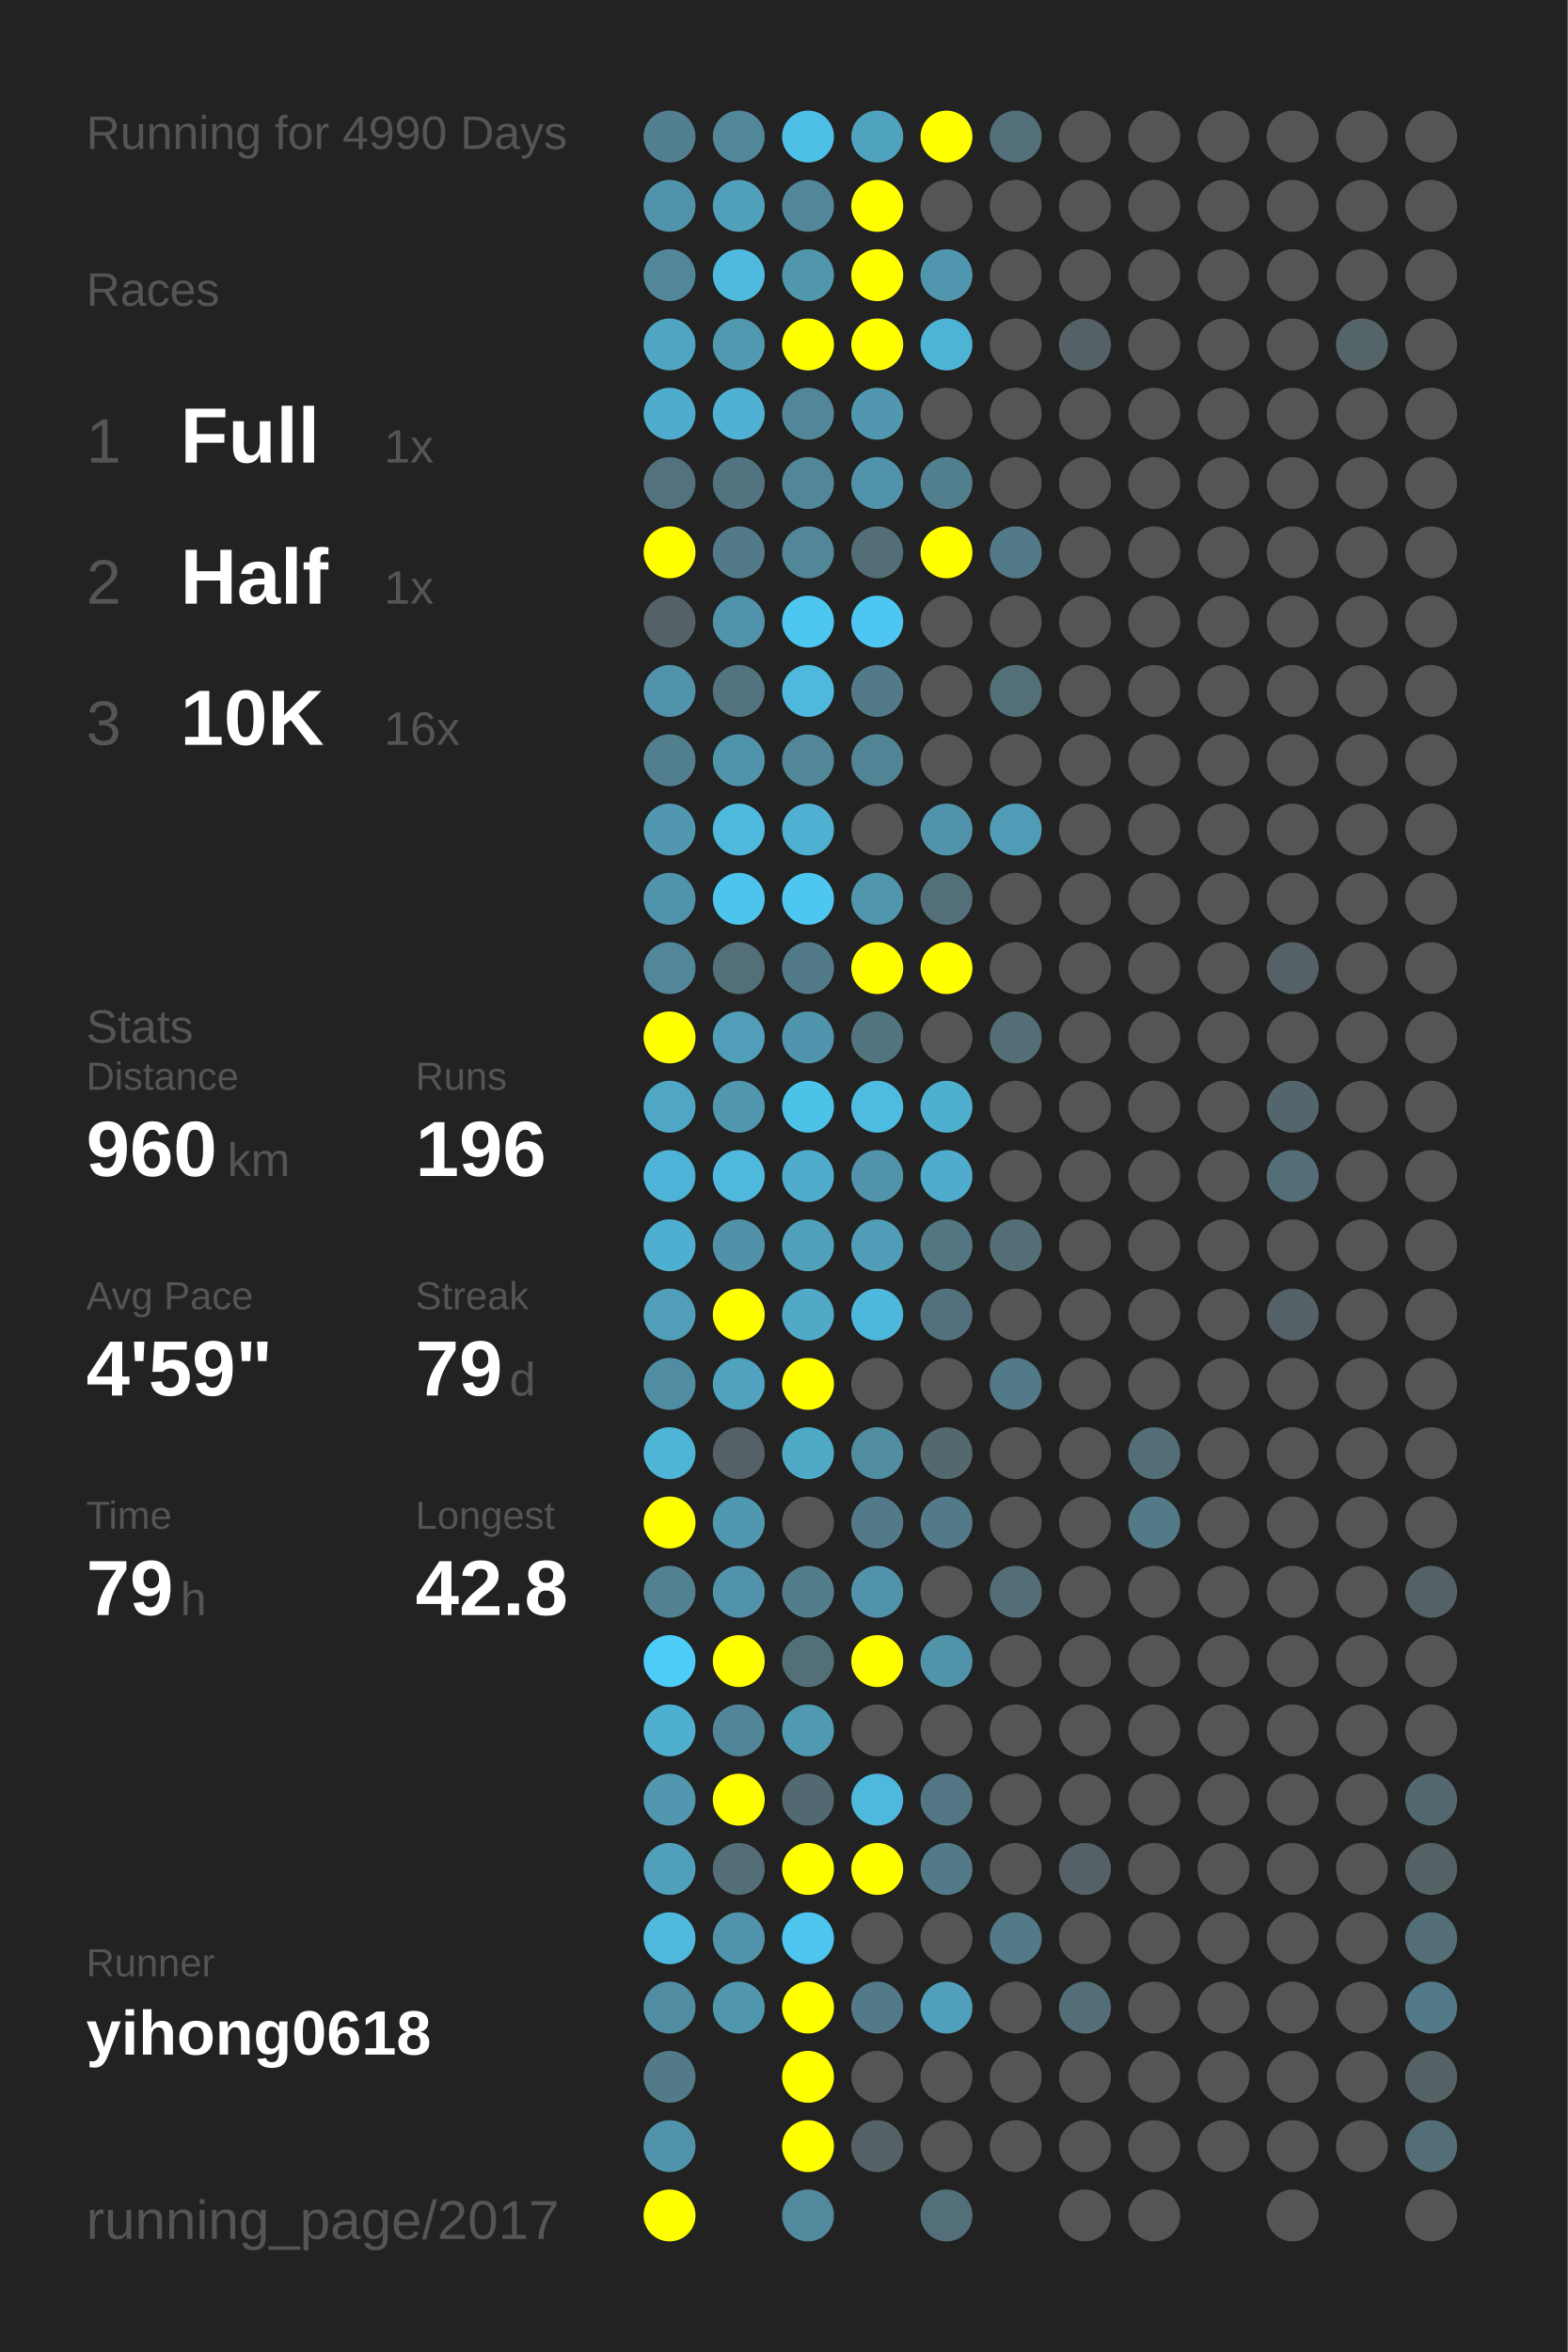
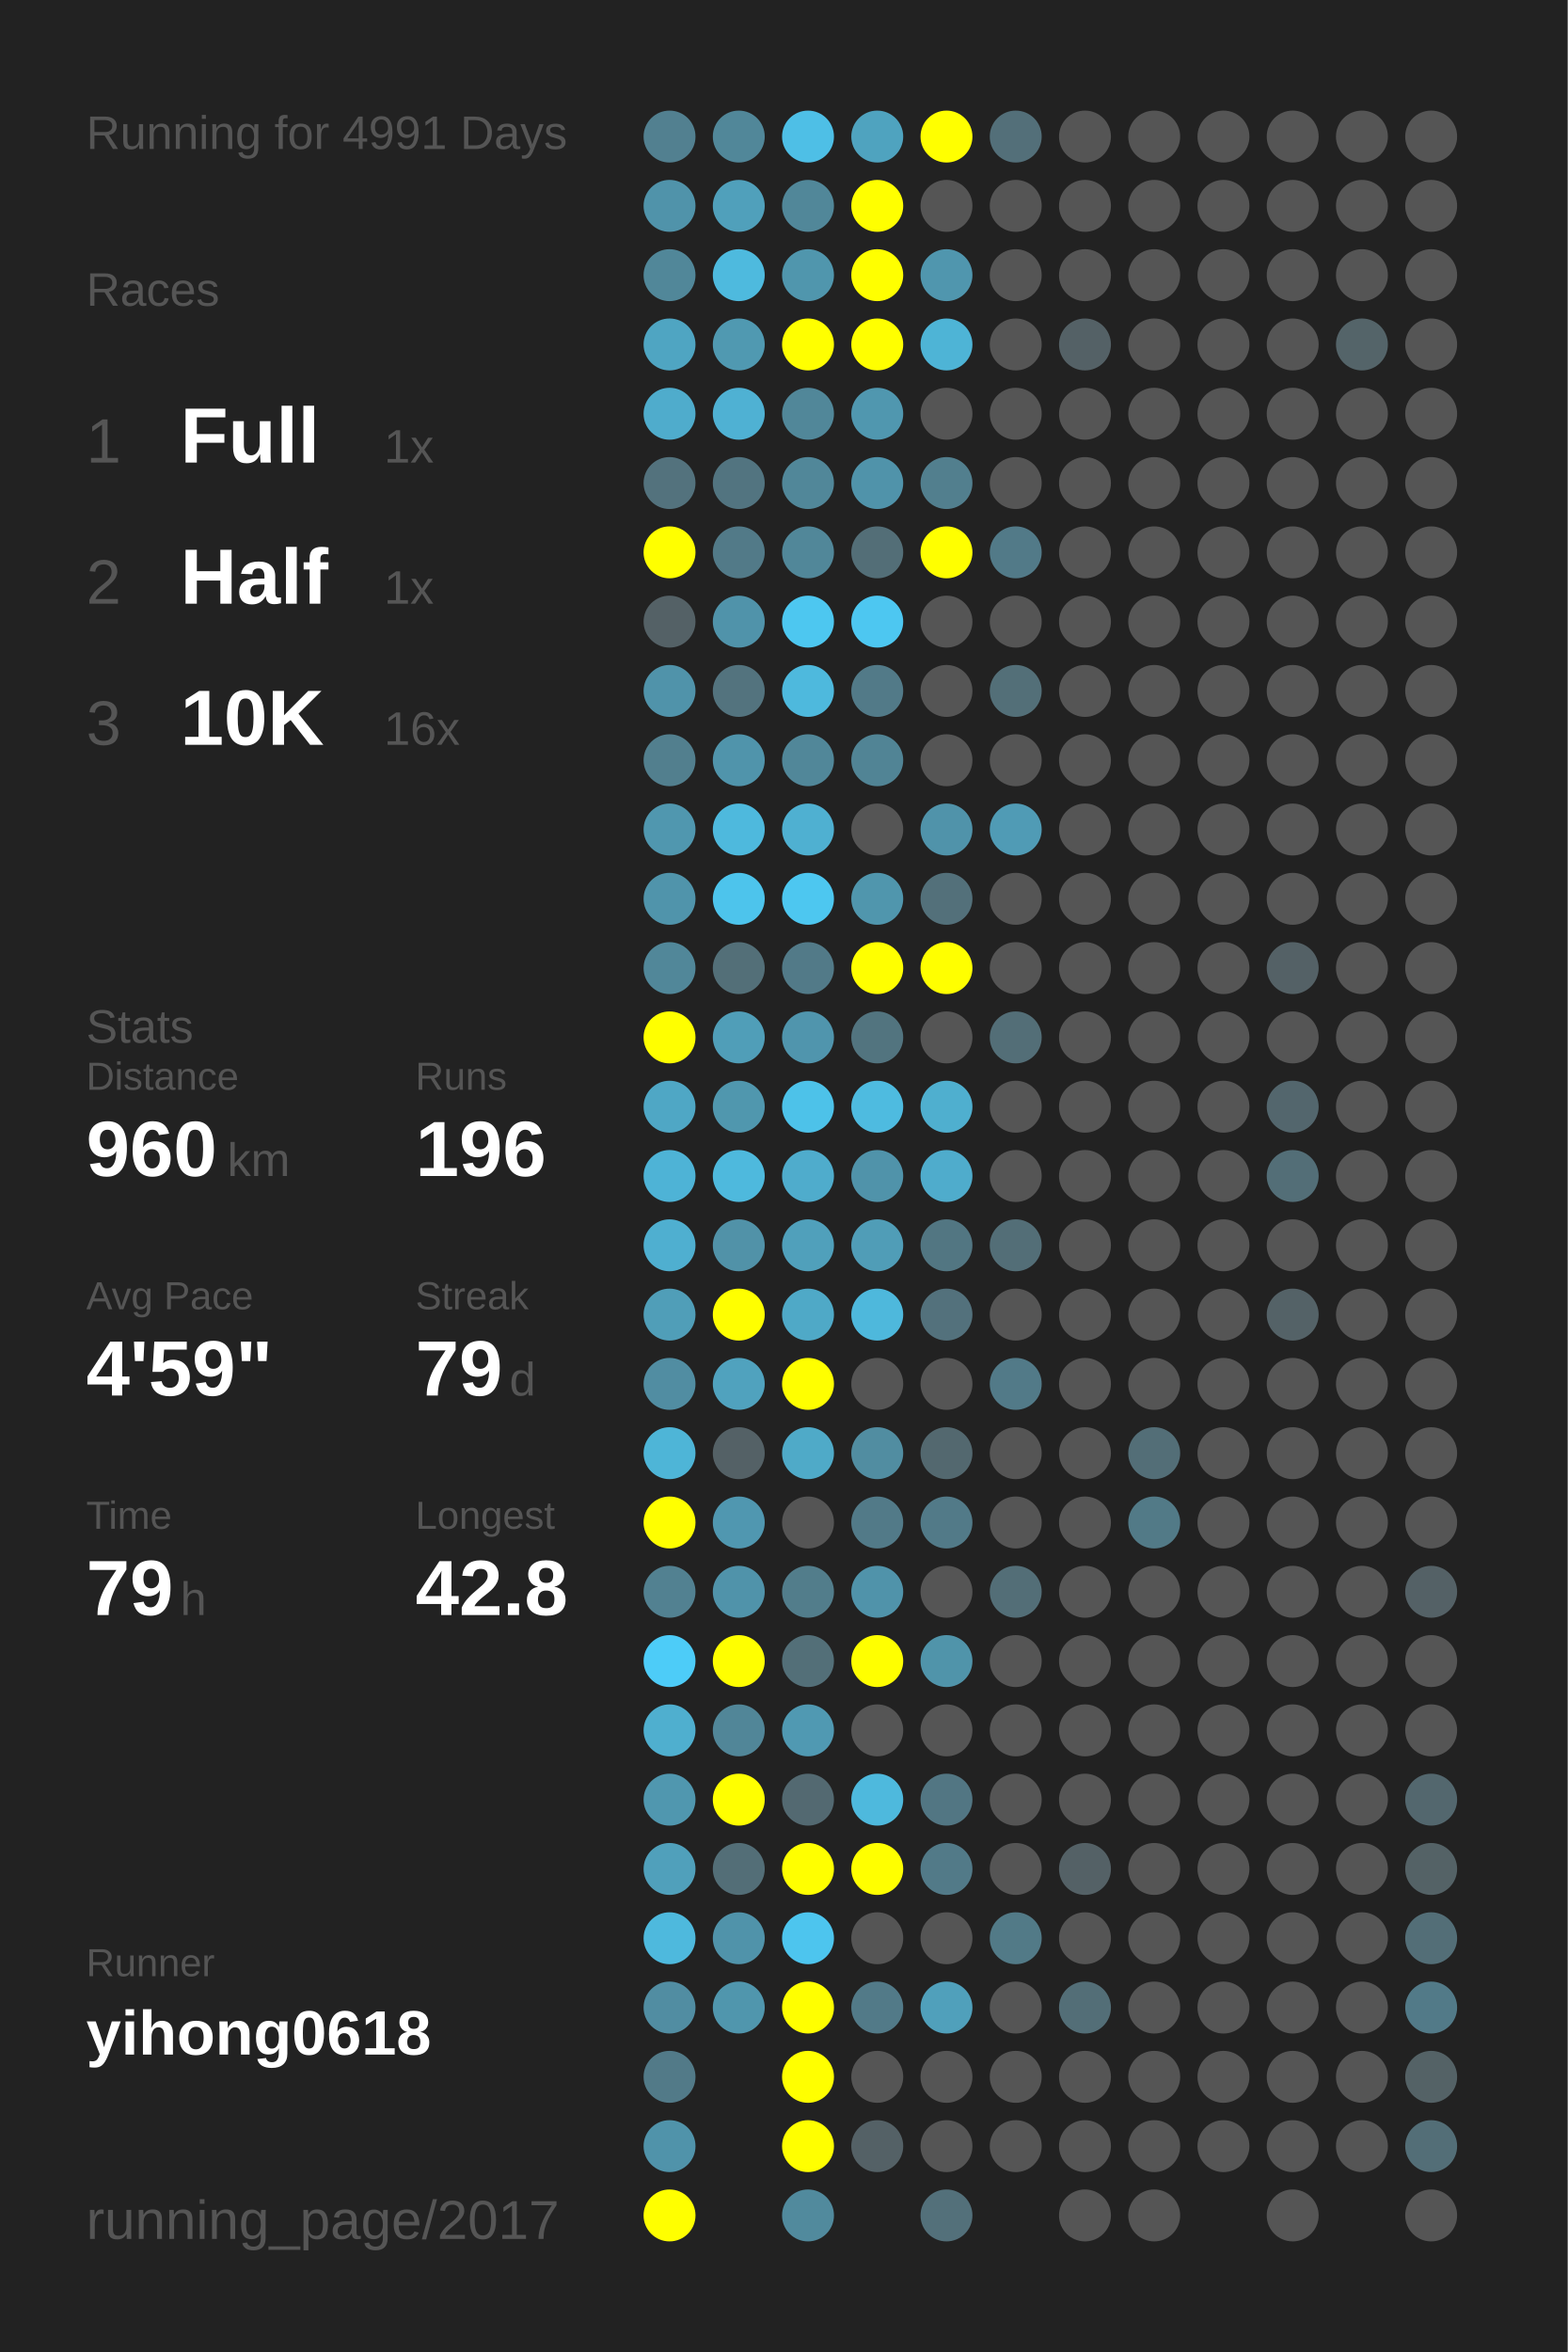
<svg xmlns="http://www.w3.org/2000/svg" baseProfile="full" height="300mm" version="1.1" viewBox="0,0,200,300" width="200mm">
  <defs />
  <rect fill="#222222" height="300" width="200" x="0" y="0" />
-   <text fill="#555555" style="font-size:6px; font-family:Arial;" x="11" y="19">Running for 4990 Days</text>
+   <text fill="#555555" style="font-size:6px; font-family:Arial;" x="11" y="19">Running for 4991 Days</text>
  <text fill="#555555" style="font-size:6px; font-family:Arial;" x="11" y="39">Races</text>
  <text fill="#555555" style="font-size:8px; font-family:Arial;" x="11" y="59">1</text>
  <text fill="#FFFFFF" style="font-size:10px; font-family:Arial; font-weight:bold;" x="23" y="59">Full</text>
  <text fill="#555555" style="font-size:6px; font-family:Arial;" x="49" y="59">1x</text>
  <text fill="#555555" style="font-size:8px; font-family:Arial;" x="11" y="77">2</text>
  <text fill="#FFFFFF" style="font-size:10px; font-family:Arial; font-weight:bold;" x="23" y="77">Half</text>
  <text fill="#555555" style="font-size:6px; font-family:Arial;" x="49" y="77">1x</text>
  <text fill="#555555" style="font-size:8px; font-family:Arial;" x="11" y="95">3</text>
  <text fill="#FFFFFF" style="font-size:10px; font-family:Arial; font-weight:bold;" x="23" y="95">10K</text>
  <text fill="#555555" style="font-size:6px; font-family:Arial;" x="49" y="95">16x</text>
  <text fill="#555555" style="font-size:6px; font-family:Arial;" x="11" y="133">Stats</text>
  <text fill="#555555" style="font-size:5px; font-family:Arial;" x="11" y="139">Distance</text>
  <text fill="#FFFFFF" style="font-size:10px; font-family:Arial; font-weight:bold;" x="11" y="150">960</text>
  <text fill="#555555" style="font-size:6px; font-family:Arial;" x="29" y="150">km</text>
  <text fill="#555555" style="font-size:5px; font-family:Arial;" x="53" y="139">Runs</text>
  <text fill="#FFFFFF" style="font-size:10px; font-family:Arial; font-weight:bold;" x="53" y="150">196</text>
  <text fill="#555555" style="font-size:5px; font-family:Arial;" x="11" y="167">Avg Pace</text>
  <text fill="#FFFFFF" style="font-size:10px; font-family:Arial; font-weight:bold;" x="11" y="178">4'59"</text>
  <text fill="#555555" style="font-size:5px; font-family:Arial;" x="53" y="167">Streak</text>
  <text fill="#FFFFFF" style="font-size:10px; font-family:Arial; font-weight:bold;" x="53" y="178">79</text>
  <text fill="#555555" style="font-size:6px; font-family:Arial;" x="65" y="178">d</text>
  <text fill="#555555" style="font-size:5px; font-family:Arial;" x="11" y="195">Time</text>
  <text fill="#FFFFFF" style="font-size:10px; font-family:Arial; font-weight:bold;" x="11" y="206">79</text>
  <text fill="#555555" style="font-size:6px; font-family:Arial;" x="23" y="206">h</text>
  <text fill="#555555" style="font-size:5px; font-family:Arial;" x="53" y="195">Longest</text>
  <text fill="#FFFFFF" style="font-size:10px; font-family:Arial; font-weight:bold;" x="53" y="206">42.8</text>
  <text fill="#555555" style="font-size:5px; font-family:Arial;" x="11" y="252.065">Runner</text>
  <text fill="#FFFFFF" style="font-size:8px; font-family:Arial; font-weight:bold;" x="11" y="262.065">yihong0618</text>
  <text fill="#555555" style="font-size:7px; font-family:Arial;" x="11" y="285.581">running_page/2017</text>
  <circle cx="85.417" cy="17.419" fill="#528090" r="3.312" />
  <circle cx="85.417" cy="26.258" fill="#5093aa" r="3.312" />
  <circle cx="85.417" cy="35.097" fill="#518799" r="3.312" />
  <circle cx="85.417" cy="43.935" fill="#4fa5c2" r="3.312" />
  <circle cx="85.417" cy="52.774" fill="#4faccc" r="3.312" />
  <circle cx="85.417" cy="61.613" fill="#53727d" r="3.312" />
  <circle cx="85.417" cy="70.452" fill="#FFFF00" r="3.312" />
  <circle cx="85.417" cy="79.29" fill="#546166" r="3.312" />
  <circle cx="85.417" cy="88.129" fill="#5093aa" r="3.312" />
  <circle cx="85.417" cy="96.968" fill="#527f8e" r="3.312" />
  <circle cx="85.417" cy="105.806" fill="#5097af" r="3.312" />
  <circle cx="85.417" cy="114.645" fill="#5094ab" r="3.312" />
  <circle cx="85.417" cy="123.484" fill="#518799" r="3.312" />
  <circle cx="85.417" cy="132.323" fill="#FFFF00" r="3.312" />
  <circle cx="85.417" cy="141.161" fill="#4fa7c5" r="3.312" />
  <circle cx="85.417" cy="150" fill="#4eb3d6" r="3.312" />
  <circle cx="85.417" cy="158.839" fill="#4fafd0" r="3.312" />
  <circle cx="85.417" cy="167.677" fill="#509eb8" r="3.312" />
  <circle cx="85.417" cy="176.516" fill="#518da2" r="3.312" />
  <circle cx="85.417" cy="185.355" fill="#4eb5d7" r="3.312" />
  <circle cx="85.417" cy="194.194" fill="#FFFF00" r="3.312" />
  <circle cx="85.417" cy="203.032" fill="#528191" r="3.312" />
  <circle cx="85.417" cy="211.871" fill="#4dccf8" r="3.312" />
  <circle cx="85.417" cy="220.71" fill="#4fafcf" r="3.312" />
  <circle cx="85.417" cy="229.548" fill="#5097af" r="3.312" />
  <circle cx="85.417" cy="238.387" fill="#50a0bb" r="3.312" />
  <circle cx="85.417" cy="247.226" fill="#4eb9dd" r="3.312" />
  <circle cx="85.417" cy="256.065" fill="#518da2" r="3.312" />
  <circle cx="85.417" cy="264.903" fill="#527a88" r="3.312" />
  <circle cx="85.417" cy="273.742" fill="#5093aa" r="3.312" />
  <circle cx="85.417" cy="282.581" fill="#FFFF00" r="3.312" />
  <circle cx="94.25" cy="17.419" fill="#518799" r="3.312" />
  <circle cx="94.25" cy="26.258" fill="#50a0bb" r="3.312" />
  <circle cx="94.25" cy="35.097" fill="#4ebade" r="3.312" />
  <circle cx="94.25" cy="43.935" fill="#5099b1" r="3.312" />
  <circle cx="94.25" cy="52.774" fill="#4fb1d3" r="3.312" />
  <circle cx="94.25" cy="61.613" fill="#527480" r="3.312" />
  <circle cx="94.25" cy="70.452" fill="#527a88" r="3.312" />
  <circle cx="94.25" cy="79.29" fill="#5093aa" r="3.312" />
  <circle cx="94.25" cy="88.129" fill="#53737e" r="3.312" />
  <circle cx="94.25" cy="96.968" fill="#5094ab" r="3.312" />
  <circle cx="94.25" cy="105.806" fill="#4eb9dd" r="3.312" />
  <circle cx="94.25" cy="114.645" fill="#4dc4ec" r="3.312" />
  <circle cx="94.25" cy="123.484" fill="#536f78" r="3.312" />
  <circle cx="94.25" cy="132.323" fill="#509eb8" r="3.312" />
  <circle cx="94.25" cy="141.161" fill="#5097ae" r="3.312" />
  <circle cx="94.25" cy="150" fill="#4eb9dd" r="3.312" />
  <circle cx="94.25" cy="158.839" fill="#5192a8" r="3.312" />
  <circle cx="94.25" cy="167.677" fill="#FFFF00" r="3.312" />
  <circle cx="94.25" cy="176.516" fill="#50a2be" r="3.312" />
  <circle cx="94.25" cy="185.355" fill="#546166" r="3.312" />
  <circle cx="94.25" cy="194.194" fill="#5097b0" r="3.312" />
  <circle cx="94.25" cy="203.032" fill="#5093aa" r="3.312" />
  <circle cx="94.25" cy="211.871" fill="#FFFF00" r="3.312" />
  <circle cx="94.25" cy="220.71" fill="#518698" r="3.312" />
  <circle cx="94.25" cy="229.548" fill="#FFFF00" r="3.312" />
  <circle cx="94.25" cy="238.387" fill="#536e77" r="3.312" />
  <circle cx="94.25" cy="247.226" fill="#5093aa" r="3.312" />
  <circle cx="94.25" cy="256.065" fill="#5096ad" r="3.312" />
  <circle cx="103.083" cy="17.419" fill="#4ebfe6" r="3.312" />
  <circle cx="103.083" cy="26.258" fill="#518799" r="3.312" />
  <circle cx="103.083" cy="35.097" fill="#5096ad" r="3.312" />
  <circle cx="103.083" cy="43.935" fill="#FFFF00" r="3.312" />
  <circle cx="103.083" cy="52.774" fill="#518799" r="3.312" />
  <circle cx="103.083" cy="61.613" fill="#518799" r="3.312" />
  <circle cx="103.083" cy="70.452" fill="#518799" r="3.312" />
  <circle cx="103.083" cy="79.29" fill="#4dc7f0" r="3.312" />
  <circle cx="103.083" cy="88.129" fill="#4eb9dd" r="3.312" />
  <circle cx="103.083" cy="96.968" fill="#518799" r="3.312" />
  <circle cx="103.083" cy="105.806" fill="#4fb0d1" r="3.312" />
  <circle cx="103.083" cy="114.645" fill="#4dc7f0" r="3.312" />
  <circle cx="103.083" cy="123.484" fill="#527a88" r="3.312" />
  <circle cx="103.083" cy="132.323" fill="#5095ad" r="3.312" />
  <circle cx="103.083" cy="141.161" fill="#4dc2e9" r="3.312" />
  <circle cx="103.083" cy="150" fill="#4faccc" r="3.312" />
  <circle cx="103.083" cy="158.839" fill="#50a0bb" r="3.312" />
  <circle cx="103.083" cy="167.677" fill="#4fa9c7" r="3.312" />
  <circle cx="103.083" cy="176.516" fill="#FFFF00" r="3.312" />
  <circle cx="103.083" cy="185.355" fill="#4faac8" r="3.312" />
  <circle cx="103.083" cy="194.194" fill="#555555" r="3.312" />
  <circle cx="103.083" cy="203.032" fill="#527d8b" r="3.312" />
  <circle cx="103.083" cy="211.871" fill="#536f78" r="3.312" />
  <circle cx="103.083" cy="220.71" fill="#5099b2" r="3.312" />
  <circle cx="103.083" cy="229.548" fill="#536971" r="3.312" />
  <circle cx="103.083" cy="238.387" fill="#FFFF00" r="3.312" />
  <circle cx="103.083" cy="247.226" fill="#4dc5ee" r="3.312" />
  <circle cx="103.083" cy="256.065" fill="#FFFF00" r="3.312" />
  <circle cx="103.083" cy="264.903" fill="#FFFF00" r="3.312" />
  <circle cx="103.083" cy="273.742" fill="#FFFF00" r="3.312" />
  <circle cx="103.083" cy="282.581" fill="#518a9d" r="3.312" />
  <circle cx="111.917" cy="17.419" fill="#4fa3bf" r="3.312" />
  <circle cx="111.917" cy="26.258" fill="#FFFF00" r="3.312" />
  <circle cx="111.917" cy="35.097" fill="#FFFF00" r="3.312" />
  <circle cx="111.917" cy="43.935" fill="#FFFF00" r="3.312" />
  <circle cx="111.917" cy="52.774" fill="#5097af" r="3.312" />
  <circle cx="111.917" cy="61.613" fill="#5093aa" r="3.312" />
  <circle cx="111.917" cy="70.452" fill="#536e77" r="3.312" />
  <circle cx="111.917" cy="79.29" fill="#4dc7f1" r="3.312" />
  <circle cx="111.917" cy="88.129" fill="#527a88" r="3.312" />
  <circle cx="111.917" cy="96.968" fill="#518495" r="3.312" />
  <circle cx="111.917" cy="105.806" fill="#555555" r="3.312" />
  <circle cx="111.917" cy="114.645" fill="#5096ad" r="3.312" />
  <circle cx="111.917" cy="123.484" fill="#FFFF00" r="3.312" />
  <circle cx="111.917" cy="132.323" fill="#52747f" r="3.312" />
  <circle cx="111.917" cy="141.161" fill="#4ebbe0" r="3.312" />
  <circle cx="111.917" cy="150" fill="#5093aa" r="3.312" />
  <circle cx="111.917" cy="158.839" fill="#509db7" r="3.312" />
  <circle cx="111.917" cy="167.677" fill="#4eb8dc" r="3.312" />
  <circle cx="111.917" cy="176.516" fill="#555555" r="3.312" />
  <circle cx="111.917" cy="185.355" fill="#518da1" r="3.312" />
  <circle cx="111.917" cy="194.194" fill="#527a88" r="3.312" />
  <circle cx="111.917" cy="203.032" fill="#5093aa" r="3.312" />
  <circle cx="111.917" cy="211.871" fill="#FFFF00" r="3.312" />
  <circle cx="111.917" cy="220.71" fill="#555555" r="3.312" />
  <circle cx="111.917" cy="229.548" fill="#4eb9dd" r="3.312" />
  <circle cx="111.917" cy="238.387" fill="#FFFF00" r="3.312" />
  <circle cx="111.917" cy="247.226" fill="#555555" r="3.312" />
  <circle cx="111.917" cy="256.065" fill="#527a88" r="3.312" />
  <circle cx="111.917" cy="264.903" fill="#555555" r="3.312" />
  <circle cx="111.917" cy="273.742" fill="#546166" r="3.312" />
  <circle cx="120.75" cy="17.419" fill="#FFFF00" r="3.312" />
  <circle cx="120.75" cy="26.258" fill="#555555" r="3.312" />
  <circle cx="120.75" cy="35.097" fill="#5096ae" r="3.312" />
  <circle cx="120.75" cy="43.935" fill="#4eb4d6" r="3.312" />
  <circle cx="120.75" cy="52.774" fill="#555555" r="3.312" />
  <circle cx="120.75" cy="61.613" fill="#527f8e" r="3.312" />
  <circle cx="120.75" cy="70.452" fill="#FFFF00" r="3.312" />
  <circle cx="120.75" cy="79.29" fill="#555555" r="3.312" />
  <circle cx="120.75" cy="88.129" fill="#555555" r="3.312" />
  <circle cx="120.75" cy="96.968" fill="#555555" r="3.312" />
  <circle cx="120.75" cy="105.806" fill="#5093aa" r="3.312" />
  <circle cx="120.75" cy="114.645" fill="#53707a" r="3.312" />
  <circle cx="120.75" cy="123.484" fill="#FFFF00" r="3.312" />
  <circle cx="120.75" cy="132.323" fill="#555555" r="3.312" />
  <circle cx="120.75" cy="141.161" fill="#4fafcf" r="3.312" />
  <circle cx="120.75" cy="150" fill="#4faccc" r="3.312" />
  <circle cx="120.75" cy="158.839" fill="#527682" r="3.312" />
  <circle cx="120.75" cy="167.677" fill="#53717c" r="3.312" />
  <circle cx="120.75" cy="176.516" fill="#555555" r="3.312" />
  <circle cx="120.75" cy="185.355" fill="#53686f" r="3.312" />
  <circle cx="120.75" cy="194.194" fill="#527a88" r="3.312" />
  <circle cx="120.75" cy="203.032" fill="#555555" r="3.312" />
  <circle cx="120.75" cy="211.871" fill="#5094aa" r="3.312" />
  <circle cx="120.75" cy="220.71" fill="#555555" r="3.312" />
  <circle cx="120.75" cy="229.548" fill="#527683" r="3.312" />
  <circle cx="120.75" cy="238.387" fill="#527a88" r="3.312" />
  <circle cx="120.75" cy="247.226" fill="#555555" r="3.312" />
  <circle cx="120.75" cy="256.065" fill="#50a0bb" r="3.312" />
  <circle cx="120.75" cy="264.903" fill="#555555" r="3.312" />
  <circle cx="120.75" cy="273.742" fill="#555555" r="3.312" />
  <circle cx="120.75" cy="282.581" fill="#53707a" r="3.312" />
  <circle cx="129.583" cy="17.419" fill="#536f79" r="3.312" />
  <circle cx="129.583" cy="26.258" fill="#555555" r="3.312" />
  <circle cx="129.583" cy="35.097" fill="#555555" r="3.312" />
  <circle cx="129.583" cy="43.935" fill="#555555" r="3.312" />
  <circle cx="129.583" cy="52.774" fill="#555555" r="3.312" />
  <circle cx="129.583" cy="61.613" fill="#555555" r="3.312" />
  <circle cx="129.583" cy="70.452" fill="#527a88" r="3.312" />
  <circle cx="129.583" cy="79.29" fill="#555555" r="3.312" />
  <circle cx="129.583" cy="88.129" fill="#536f78" r="3.312" />
  <circle cx="129.583" cy="96.968" fill="#555555" r="3.312" />
  <circle cx="129.583" cy="105.806" fill="#509bb5" r="3.312" />
  <circle cx="129.583" cy="114.645" fill="#555555" r="3.312" />
  <circle cx="129.583" cy="123.484" fill="#555555" r="3.312" />
  <circle cx="129.583" cy="132.323" fill="#536e77" r="3.312" />
  <circle cx="129.583" cy="141.161" fill="#555555" r="3.312" />
  <circle cx="129.583" cy="150" fill="#555555" r="3.312" />
  <circle cx="129.583" cy="158.839" fill="#536e77" r="3.312" />
  <circle cx="129.583" cy="167.677" fill="#555555" r="3.312" />
  <circle cx="129.583" cy="176.516" fill="#527a88" r="3.312" />
  <circle cx="129.583" cy="185.355" fill="#555555" r="3.312" />
  <circle cx="129.583" cy="194.194" fill="#555555" r="3.312" />
  <circle cx="129.583" cy="203.032" fill="#536e77" r="3.312" />
  <circle cx="129.583" cy="211.871" fill="#555555" r="3.312" />
  <circle cx="129.583" cy="220.71" fill="#555555" r="3.312" />
  <circle cx="129.583" cy="229.548" fill="#555555" r="3.312" />
  <circle cx="129.583" cy="238.387" fill="#555555" r="3.312" />
  <circle cx="129.583" cy="247.226" fill="#527a87" r="3.312" />
  <circle cx="129.583" cy="256.065" fill="#555555" r="3.312" />
  <circle cx="129.583" cy="264.903" fill="#555555" r="3.312" />
  <circle cx="129.583" cy="273.742" fill="#555555" r="3.312" />
  <circle cx="138.417" cy="17.419" fill="#555555" r="3.312" />
  <circle cx="138.417" cy="26.258" fill="#555555" r="3.312" />
  <circle cx="138.417" cy="35.097" fill="#555555" r="3.312" />
  <circle cx="138.417" cy="43.935" fill="#546166" r="3.312" />
  <circle cx="138.417" cy="52.774" fill="#555555" r="3.312" />
  <circle cx="138.417" cy="61.613" fill="#555555" r="3.312" />
  <circle cx="138.417" cy="70.452" fill="#555555" r="3.312" />
  <circle cx="138.417" cy="79.29" fill="#555555" r="3.312" />
  <circle cx="138.417" cy="88.129" fill="#555555" r="3.312" />
  <circle cx="138.417" cy="96.968" fill="#555555" r="3.312" />
  <circle cx="138.417" cy="105.806" fill="#555555" r="3.312" />
  <circle cx="138.417" cy="114.645" fill="#555555" r="3.312" />
  <circle cx="138.417" cy="123.484" fill="#555555" r="3.312" />
  <circle cx="138.417" cy="132.323" fill="#555555" r="3.312" />
  <circle cx="138.417" cy="141.161" fill="#555555" r="3.312" />
  <circle cx="138.417" cy="150" fill="#555555" r="3.312" />
  <circle cx="138.417" cy="158.839" fill="#555555" r="3.312" />
  <circle cx="138.417" cy="167.677" fill="#555555" r="3.312" />
  <circle cx="138.417" cy="176.516" fill="#555555" r="3.312" />
  <circle cx="138.417" cy="185.355" fill="#555555" r="3.312" />
  <circle cx="138.417" cy="194.194" fill="#555555" r="3.312" />
  <circle cx="138.417" cy="203.032" fill="#555555" r="3.312" />
  <circle cx="138.417" cy="211.871" fill="#555555" r="3.312" />
  <circle cx="138.417" cy="220.71" fill="#555555" r="3.312" />
  <circle cx="138.417" cy="229.548" fill="#555555" r="3.312" />
  <circle cx="138.417" cy="238.387" fill="#546166" r="3.312" />
  <circle cx="138.417" cy="247.226" fill="#555555" r="3.312" />
  <circle cx="138.417" cy="256.065" fill="#536e77" r="3.312" />
  <circle cx="138.417" cy="264.903" fill="#555555" r="3.312" />
  <circle cx="138.417" cy="273.742" fill="#555555" r="3.312" />
  <circle cx="138.417" cy="282.581" fill="#555555" r="3.312" />
  <circle cx="147.25" cy="17.419" fill="#555555" r="3.312" />
  <circle cx="147.25" cy="26.258" fill="#555555" r="3.312" />
  <circle cx="147.25" cy="35.097" fill="#555555" r="3.312" />
  <circle cx="147.25" cy="43.935" fill="#555555" r="3.312" />
  <circle cx="147.25" cy="52.774" fill="#555555" r="3.312" />
  <circle cx="147.25" cy="61.613" fill="#555555" r="3.312" />
  <circle cx="147.25" cy="70.452" fill="#555555" r="3.312" />
  <circle cx="147.25" cy="79.29" fill="#555555" r="3.312" />
  <circle cx="147.25" cy="88.129" fill="#555555" r="3.312" />
  <circle cx="147.25" cy="96.968" fill="#555555" r="3.312" />
  <circle cx="147.25" cy="105.806" fill="#555555" r="3.312" />
  <circle cx="147.25" cy="114.645" fill="#555555" r="3.312" />
  <circle cx="147.25" cy="123.484" fill="#555555" r="3.312" />
  <circle cx="147.25" cy="132.323" fill="#555555" r="3.312" />
  <circle cx="147.25" cy="141.161" fill="#555555" r="3.312" />
  <circle cx="147.25" cy="150" fill="#555555" r="3.312" />
  <circle cx="147.25" cy="158.839" fill="#555555" r="3.312" />
  <circle cx="147.25" cy="167.677" fill="#555555" r="3.312" />
  <circle cx="147.25" cy="176.516" fill="#555555" r="3.312" />
  <circle cx="147.25" cy="185.355" fill="#536e77" r="3.312" />
  <circle cx="147.25" cy="194.194" fill="#527a87" r="3.312" />
  <circle cx="147.25" cy="203.032" fill="#555555" r="3.312" />
  <circle cx="147.25" cy="211.871" fill="#555555" r="3.312" />
  <circle cx="147.25" cy="220.71" fill="#555555" r="3.312" />
  <circle cx="147.25" cy="229.548" fill="#555555" r="3.312" />
  <circle cx="147.25" cy="238.387" fill="#555555" r="3.312" />
  <circle cx="147.25" cy="247.226" fill="#555555" r="3.312" />
  <circle cx="147.25" cy="256.065" fill="#555555" r="3.312" />
  <circle cx="147.25" cy="264.903" fill="#555555" r="3.312" />
  <circle cx="147.25" cy="273.742" fill="#555555" r="3.312" />
  <circle cx="147.25" cy="282.581" fill="#555555" r="3.312" />
  <circle cx="156.083" cy="17.419" fill="#555555" r="3.312" />
  <circle cx="156.083" cy="26.258" fill="#555555" r="3.312" />
  <circle cx="156.083" cy="35.097" fill="#555555" r="3.312" />
  <circle cx="156.083" cy="43.935" fill="#555555" r="3.312" />
  <circle cx="156.083" cy="52.774" fill="#555555" r="3.312" />
  <circle cx="156.083" cy="61.613" fill="#555555" r="3.312" />
  <circle cx="156.083" cy="70.452" fill="#555555" r="3.312" />
  <circle cx="156.083" cy="79.29" fill="#555555" r="3.312" />
  <circle cx="156.083" cy="88.129" fill="#555555" r="3.312" />
  <circle cx="156.083" cy="96.968" fill="#555555" r="3.312" />
  <circle cx="156.083" cy="105.806" fill="#555555" r="3.312" />
  <circle cx="156.083" cy="114.645" fill="#555555" r="3.312" />
  <circle cx="156.083" cy="123.484" fill="#555555" r="3.312" />
  <circle cx="156.083" cy="132.323" fill="#555555" r="3.312" />
  <circle cx="156.083" cy="141.161" fill="#555555" r="3.312" />
  <circle cx="156.083" cy="150" fill="#555555" r="3.312" />
  <circle cx="156.083" cy="158.839" fill="#555555" r="3.312" />
  <circle cx="156.083" cy="167.677" fill="#555555" r="3.312" />
  <circle cx="156.083" cy="176.516" fill="#555555" r="3.312" />
  <circle cx="156.083" cy="185.355" fill="#555555" r="3.312" />
  <circle cx="156.083" cy="194.194" fill="#555555" r="3.312" />
  <circle cx="156.083" cy="203.032" fill="#555555" r="3.312" />
  <circle cx="156.083" cy="211.871" fill="#555555" r="3.312" />
  <circle cx="156.083" cy="220.71" fill="#555555" r="3.312" />
  <circle cx="156.083" cy="229.548" fill="#555555" r="3.312" />
  <circle cx="156.083" cy="238.387" fill="#555555" r="3.312" />
  <circle cx="156.083" cy="247.226" fill="#555555" r="3.312" />
  <circle cx="156.083" cy="256.065" fill="#555555" r="3.312" />
  <circle cx="156.083" cy="264.903" fill="#555555" r="3.312" />
  <circle cx="156.083" cy="273.742" fill="#555555" r="3.312" />
  <circle cx="164.917" cy="17.419" fill="#555555" r="3.312" />
  <circle cx="164.917" cy="26.258" fill="#555555" r="3.312" />
  <circle cx="164.917" cy="35.097" fill="#555555" r="3.312" />
  <circle cx="164.917" cy="43.935" fill="#555555" r="3.312" />
  <circle cx="164.917" cy="52.774" fill="#555555" r="3.312" />
  <circle cx="164.917" cy="61.613" fill="#555555" r="3.312" />
  <circle cx="164.917" cy="70.452" fill="#555555" r="3.312" />
  <circle cx="164.917" cy="79.29" fill="#555555" r="3.312" />
  <circle cx="164.917" cy="88.129" fill="#555555" r="3.312" />
  <circle cx="164.917" cy="96.968" fill="#555555" r="3.312" />
  <circle cx="164.917" cy="105.806" fill="#555555" r="3.312" />
  <circle cx="164.917" cy="114.645" fill="#555555" r="3.312" />
  <circle cx="164.917" cy="123.484" fill="#546166" r="3.312" />
  <circle cx="164.917" cy="132.323" fill="#555555" r="3.312" />
  <circle cx="164.917" cy="141.161" fill="#53666d" r="3.312" />
  <circle cx="164.917" cy="150" fill="#536e77" r="3.312" />
  <circle cx="164.917" cy="158.839" fill="#555555" r="3.312" />
  <circle cx="164.917" cy="167.677" fill="#546267" r="3.312" />
  <circle cx="164.917" cy="176.516" fill="#555555" r="3.312" />
  <circle cx="164.917" cy="185.355" fill="#555555" r="3.312" />
  <circle cx="164.917" cy="194.194" fill="#555555" r="3.312" />
  <circle cx="164.917" cy="203.032" fill="#555555" r="3.312" />
  <circle cx="164.917" cy="211.871" fill="#555555" r="3.312" />
  <circle cx="164.917" cy="220.71" fill="#555555" r="3.312" />
  <circle cx="164.917" cy="229.548" fill="#555555" r="3.312" />
  <circle cx="164.917" cy="238.387" fill="#555555" r="3.312" />
  <circle cx="164.917" cy="247.226" fill="#555555" r="3.312" />
  <circle cx="164.917" cy="256.065" fill="#555555" r="3.312" />
  <circle cx="164.917" cy="264.903" fill="#555555" r="3.312" />
  <circle cx="164.917" cy="273.742" fill="#555555" r="3.312" />
  <circle cx="164.917" cy="282.581" fill="#555555" r="3.312" />
  <circle cx="173.75" cy="17.419" fill="#555555" r="3.312" />
  <circle cx="173.75" cy="26.258" fill="#555555" r="3.312" />
  <circle cx="173.75" cy="35.097" fill="#555555" r="3.312" />
  <circle cx="173.75" cy="43.935" fill="#546469" r="3.312" />
  <circle cx="173.75" cy="52.774" fill="#555555" r="3.312" />
  <circle cx="173.75" cy="61.613" fill="#555555" r="3.312" />
  <circle cx="173.75" cy="70.452" fill="#555555" r="3.312" />
  <circle cx="173.75" cy="79.29" fill="#555555" r="3.312" />
  <circle cx="173.75" cy="88.129" fill="#555555" r="3.312" />
  <circle cx="173.75" cy="96.968" fill="#555555" r="3.312" />
  <circle cx="173.75" cy="105.806" fill="#555555" r="3.312" />
  <circle cx="173.75" cy="114.645" fill="#555555" r="3.312" />
  <circle cx="173.75" cy="123.484" fill="#555555" r="3.312" />
  <circle cx="173.75" cy="132.323" fill="#555555" r="3.312" />
  <circle cx="173.75" cy="141.161" fill="#555555" r="3.312" />
  <circle cx="173.75" cy="150" fill="#555555" r="3.312" />
  <circle cx="173.75" cy="158.839" fill="#555555" r="3.312" />
  <circle cx="173.75" cy="167.677" fill="#555555" r="3.312" />
  <circle cx="173.75" cy="176.516" fill="#555555" r="3.312" />
  <circle cx="173.75" cy="185.355" fill="#555555" r="3.312" />
  <circle cx="173.75" cy="194.194" fill="#555555" r="3.312" />
  <circle cx="173.75" cy="203.032" fill="#555555" r="3.312" />
  <circle cx="173.75" cy="211.871" fill="#555555" r="3.312" />
  <circle cx="173.75" cy="220.71" fill="#555555" r="3.312" />
  <circle cx="173.75" cy="229.548" fill="#555555" r="3.312" />
  <circle cx="173.75" cy="238.387" fill="#555555" r="3.312" />
  <circle cx="173.75" cy="247.226" fill="#555555" r="3.312" />
  <circle cx="173.75" cy="256.065" fill="#555555" r="3.312" />
  <circle cx="173.75" cy="264.903" fill="#555555" r="3.312" />
  <circle cx="173.75" cy="273.742" fill="#555555" r="3.312" />
  <circle cx="182.583" cy="17.419" fill="#555555" r="3.312" />
  <circle cx="182.583" cy="26.258" fill="#555555" r="3.312" />
  <circle cx="182.583" cy="35.097" fill="#555555" r="3.312" />
  <circle cx="182.583" cy="43.935" fill="#555555" r="3.312" />
  <circle cx="182.583" cy="52.774" fill="#555555" r="3.312" />
  <circle cx="182.583" cy="61.613" fill="#555555" r="3.312" />
  <circle cx="182.583" cy="70.452" fill="#555555" r="3.312" />
  <circle cx="182.583" cy="79.29" fill="#555555" r="3.312" />
  <circle cx="182.583" cy="88.129" fill="#555555" r="3.312" />
  <circle cx="182.583" cy="96.968" fill="#555555" r="3.312" />
  <circle cx="182.583" cy="105.806" fill="#555555" r="3.312" />
  <circle cx="182.583" cy="114.645" fill="#555555" r="3.312" />
  <circle cx="182.583" cy="123.484" fill="#555555" r="3.312" />
  <circle cx="182.583" cy="132.323" fill="#555555" r="3.312" />
  <circle cx="182.583" cy="141.161" fill="#555555" r="3.312" />
  <circle cx="182.583" cy="150" fill="#555555" r="3.312" />
  <circle cx="182.583" cy="158.839" fill="#555555" r="3.312" />
  <circle cx="182.583" cy="167.677" fill="#555555" r="3.312" />
  <circle cx="182.583" cy="176.516" fill="#555555" r="3.312" />
  <circle cx="182.583" cy="185.355" fill="#555555" r="3.312" />
  <circle cx="182.583" cy="194.194" fill="#555555" r="3.312" />
  <circle cx="182.583" cy="203.032" fill="#546166" r="3.312" />
  <circle cx="182.583" cy="211.871" fill="#555555" r="3.312" />
  <circle cx="182.583" cy="220.71" fill="#555555" r="3.312" />
  <circle cx="182.583" cy="229.548" fill="#53676e" r="3.312" />
  <circle cx="182.583" cy="238.387" fill="#546266" r="3.312" />
  <circle cx="182.583" cy="247.226" fill="#536e77" r="3.312" />
  <circle cx="182.583" cy="256.065" fill="#527a88" r="3.312" />
  <circle cx="182.583" cy="264.903" fill="#546266" r="3.312" />
  <circle cx="182.583" cy="273.742" fill="#536e77" r="3.312" />
  <circle cx="182.583" cy="282.581" fill="#555555" r="3.312" />
</svg>
